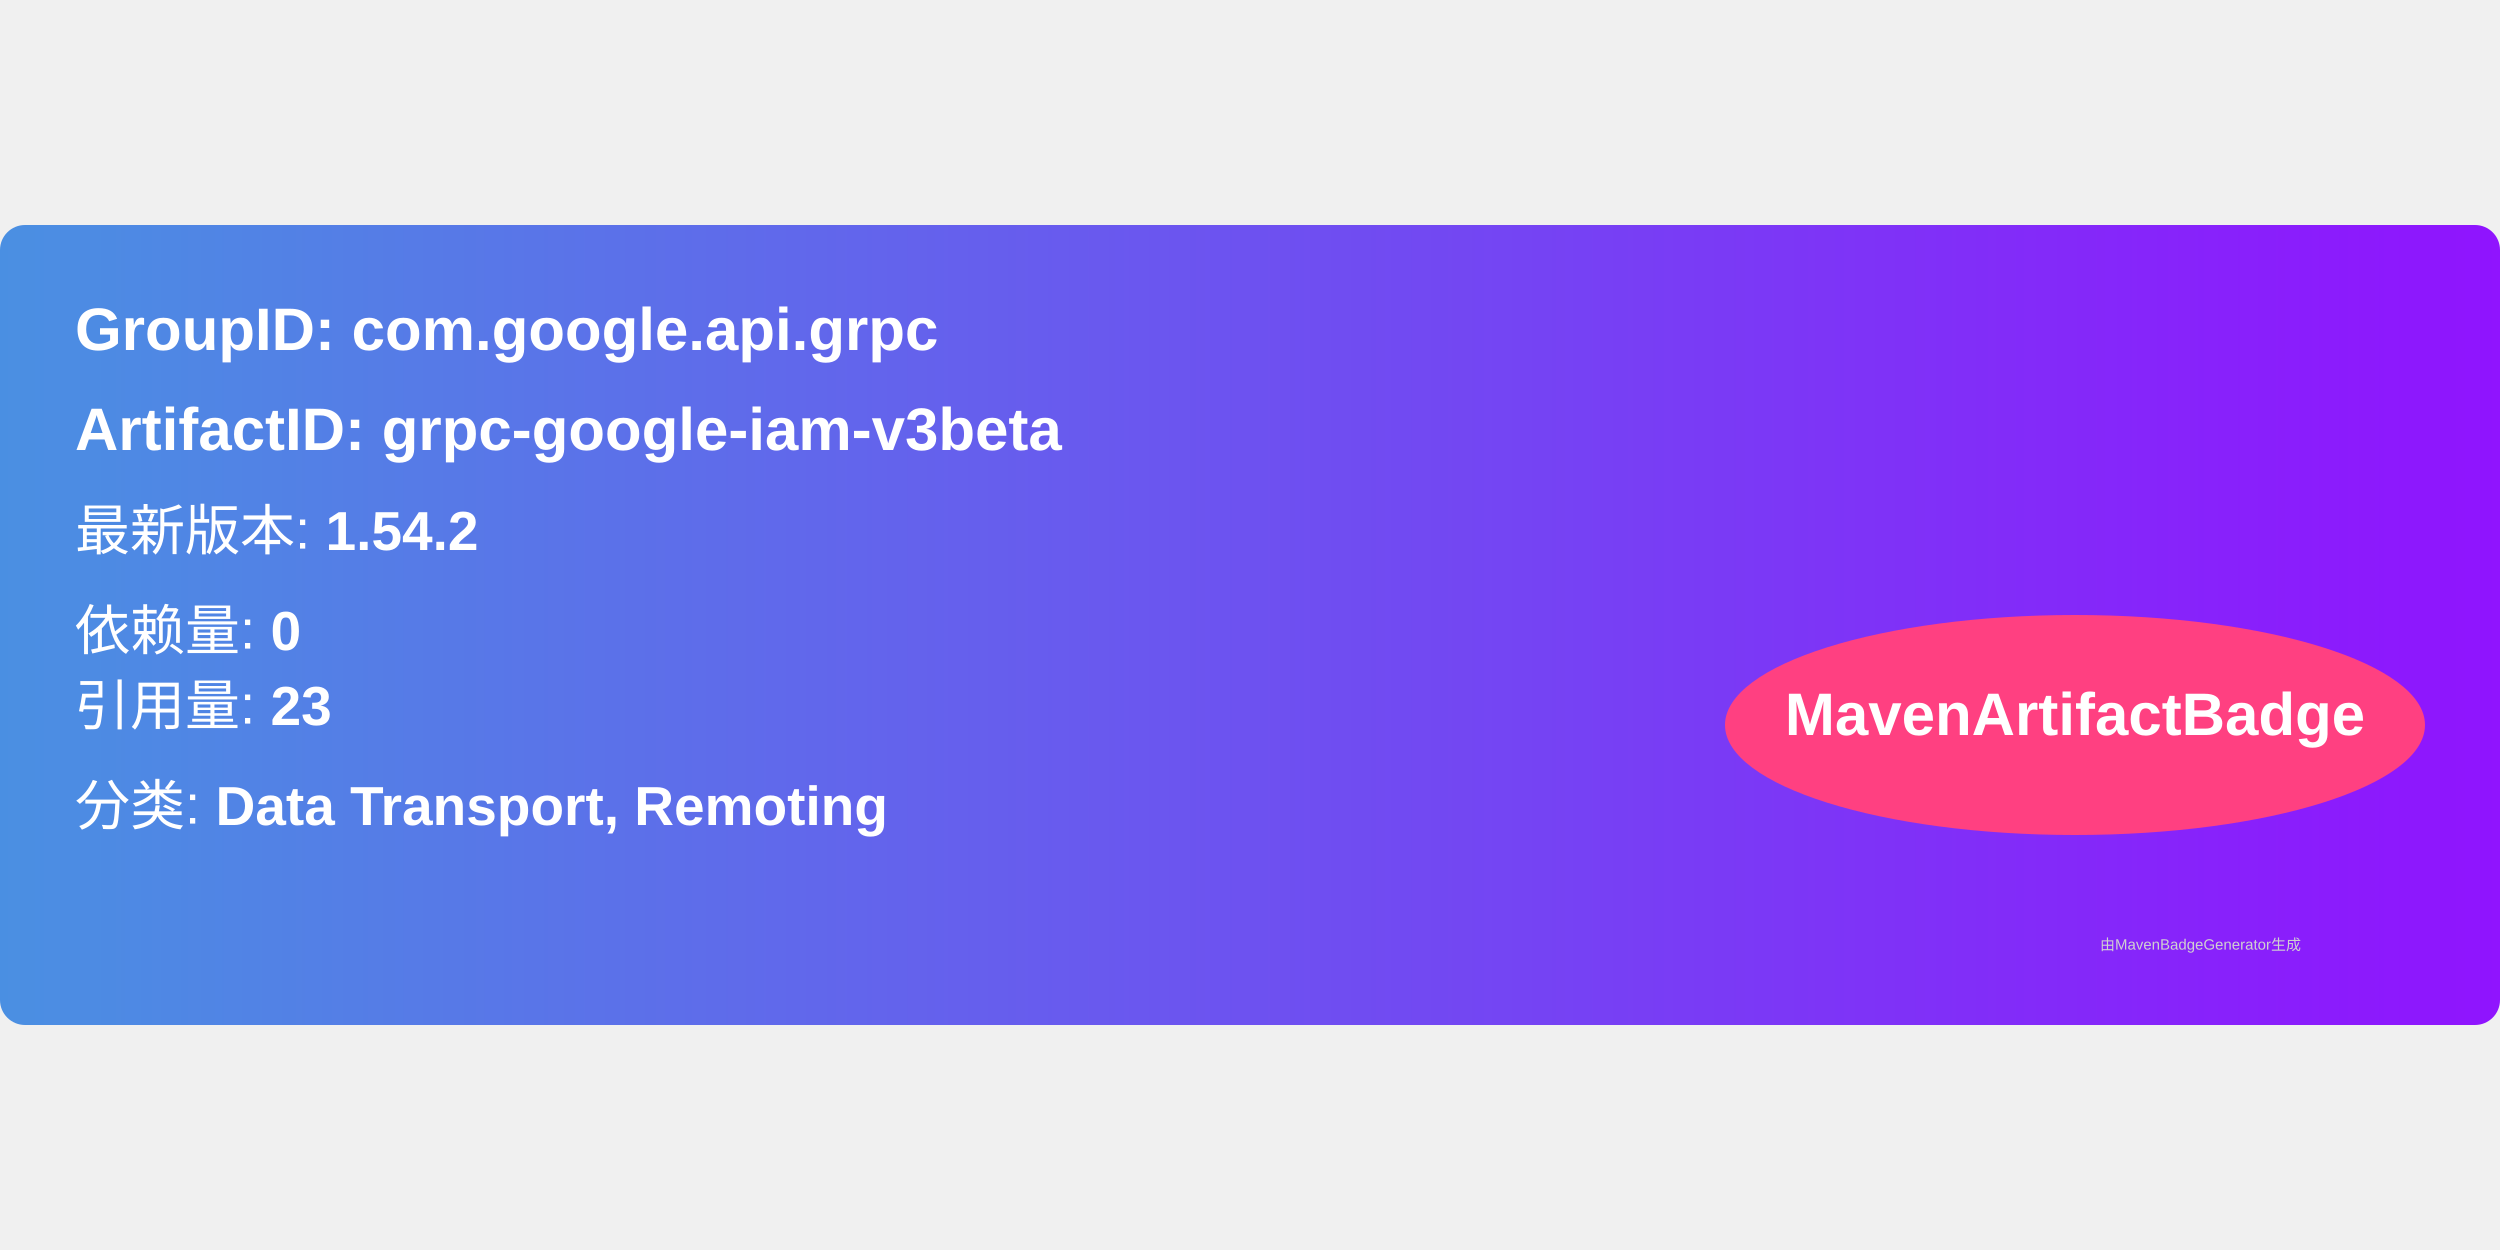
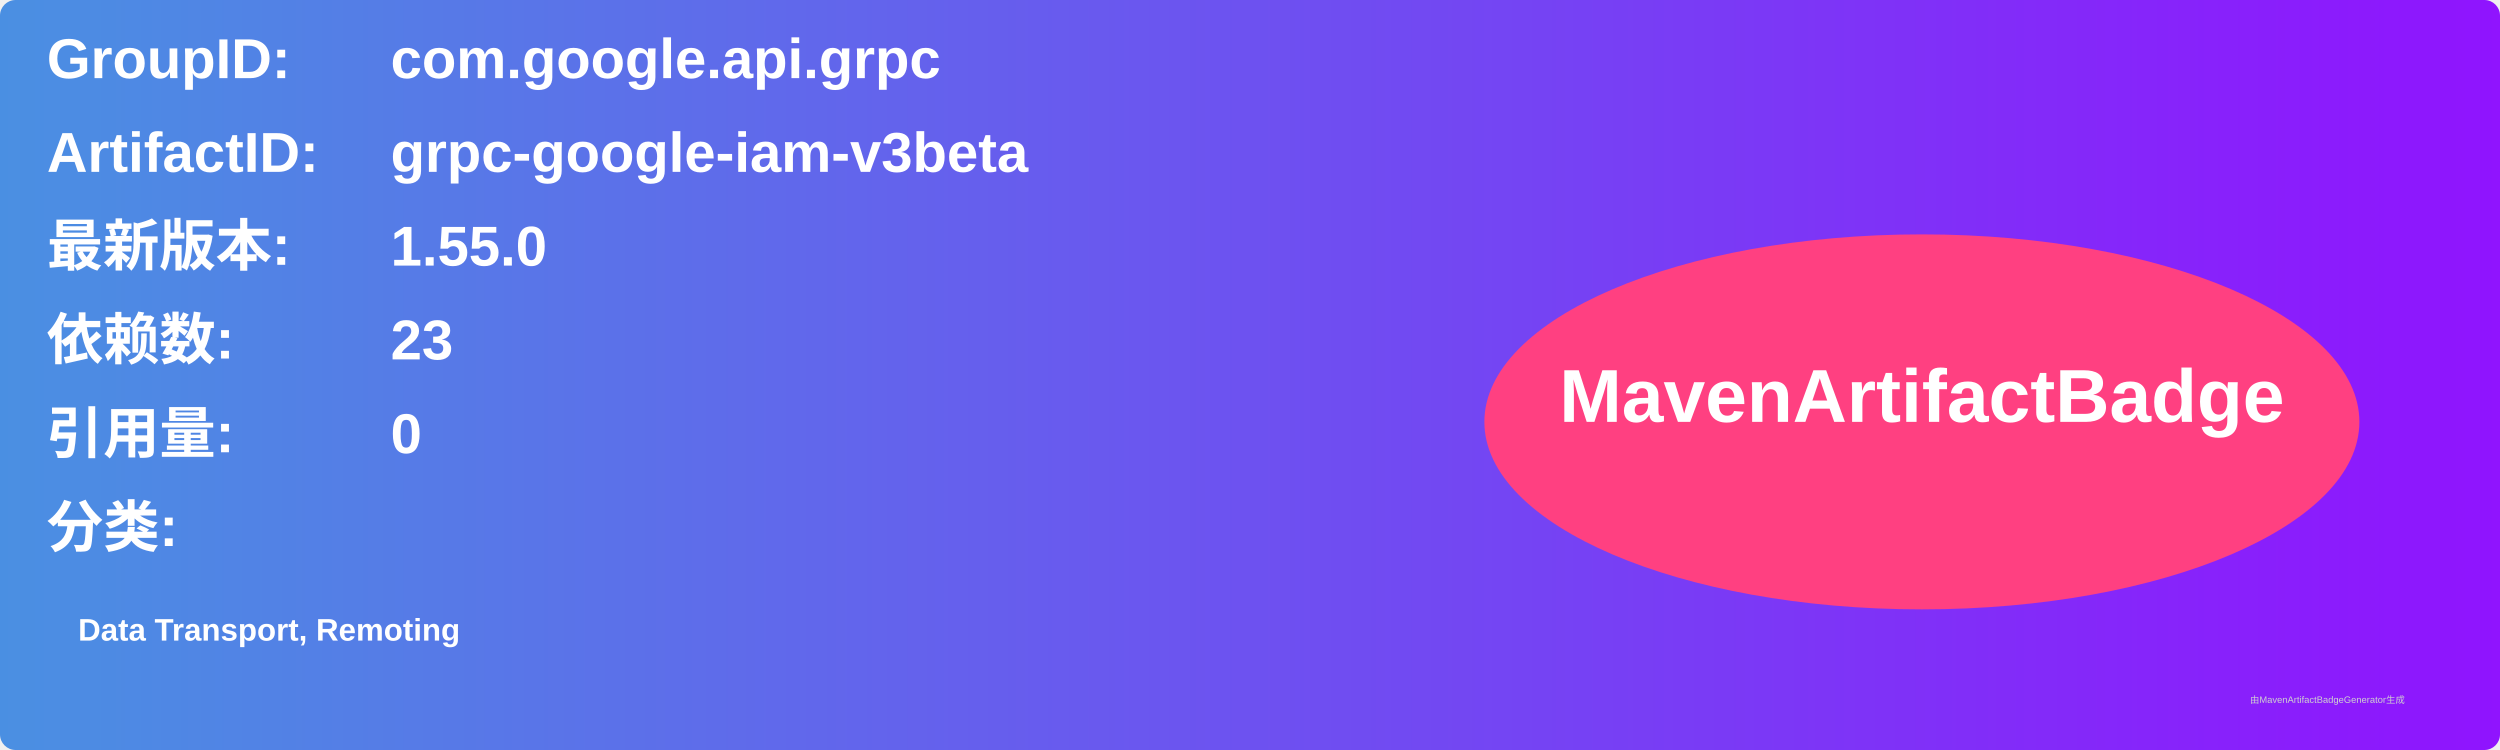
- <svg xmlns="http://www.w3.org/2000/svg" width="300" height="150" viewBox="0 0 500 160">
+ <svg xmlns="http://www.w3.org/2000/svg" width="800" height="240" viewBox="0 0 800 240">
  <linearGradient id="grad" x1="0%" y1="0%" x2="100%" y2="0%">
    <stop offset="0%" stop-color="#4a90e2" />
    <stop offset="100%" stop-color="#9013fe" />
  </linearGradient>
  <rect width="100%" height="100%" rx="5" ry="5" fill="url(#grad)" />
  <g transform="translate(15, 15)">
-     <text x="0" y="10" font-family="Arial" font-size="12" fill="white" font-weight="bold" width="260">
-       GroupID:   com.google.api.grpc
+     <text x="0" y="10" font-family="Arial" font-size="18" fill="white" font-weight="bold" width="260">GroupID:</text>
+     <text x="110" y="10" font-family="Arial" font-size="18" fill="white" font-weight="bold" width="460">com.google.api.grpc</text>
+     <text x="0" y="40" font-family="Arial" font-size="18" fill="white" font-weight="bold" width="260">ArtifactID:</text>
+     <text x="110" y="40" font-family="Arial" font-size="18" fill="white" font-weight="bold" width="460">grpc-google-iam-v3beta</text>
+     <text x="0" y="70" font-family="Arial" font-size="18" fill="white" font-weight="bold">最新版本:</text>
+     <text x="110" y="70" font-family="Arial" font-size="18" fill="white" font-weight="bold">
+       <tspan font-weight="bold">1.55.0</tspan>
    </text>
-     <text x="0" y="30" font-family="Arial" font-size="12" fill="white" font-weight="bold" width="260">
-       ArtifactID: grpc-google-iam-v3beta
+     <text x="0" y="100" font-family="Arial" font-size="18" fill="white" font-weight="bold">依赖数: </text>
+     <text x="110" y="100" font-family="Arial" font-size="18" fill="white">
+       <tspan font-weight="bold">23</tspan>
    </text>
-     <text x="0" y="50" font-family="Arial" font-size="11" fill="white">
-       最新版本: <tspan font-weight="bold">1.54.2</tspan>
+     <text x="0" y="130" font-family="Arial" font-size="18" fill="white" font-weight="bold">引用量: </text>
+     <text x="110" y="130" font-family="Arial" font-size="18" fill="white">
+       <tspan font-weight="bold">0</tspan>
    </text>
-     <text x="0" y="70" font-family="Arial" font-size="11" fill="white">
-       依赖量: <tspan font-weight="bold">0</tspan>
+     <text x="0" y="160" font-family="Arial" font-size="18" fill="white" font-weight="bold">分类:</text>
+     <text x="10" y="190" font-family="Arial" font-size="10" fill="white">
+       <tspan font-weight="bold">Data Transport, Remoting</tspan>
    </text>
-     <text x="0" y="85" font-family="Arial" font-size="11" fill="white">
-       引用量: <tspan font-weight="bold">23</tspan>
-     </text>
-     <text x="0" y="105" font-family="Arial" font-size="11" fill="white">
-       分类: <tspan font-weight="bold">Data Transport, Remoting</tspan>
-     </text>
-     <ellipse cx="400" cy="85" rx="70" ry="22" fill="#ff4081" />
-     <text x="400" y="87" text-anchor="middle" font-family="Arial" font-size="12" fill="white" font-weight="bold">MavenArtifactBadge</text>
+     <ellipse cx="600" cy="120" rx="140" ry="60" fill="#ff4081" />
+     <text x="600" y="120" text-anchor="middle" font-family="Arial" font-size="24" fill="white" font-weight="bold">MavenArtifactBadge</text>
  </g>
-   <text x="420" y="145" font-family="Arial" font-size="3" fill="#d0d0d0">
-     由MavenBadgeGenerator生成
-   </text>
+   <text x="720" y="225" font-family="Arial" font-size="3" fill="#d0d0d0">由MavenArtifactBadgeGenerator生成</text>
</svg>
